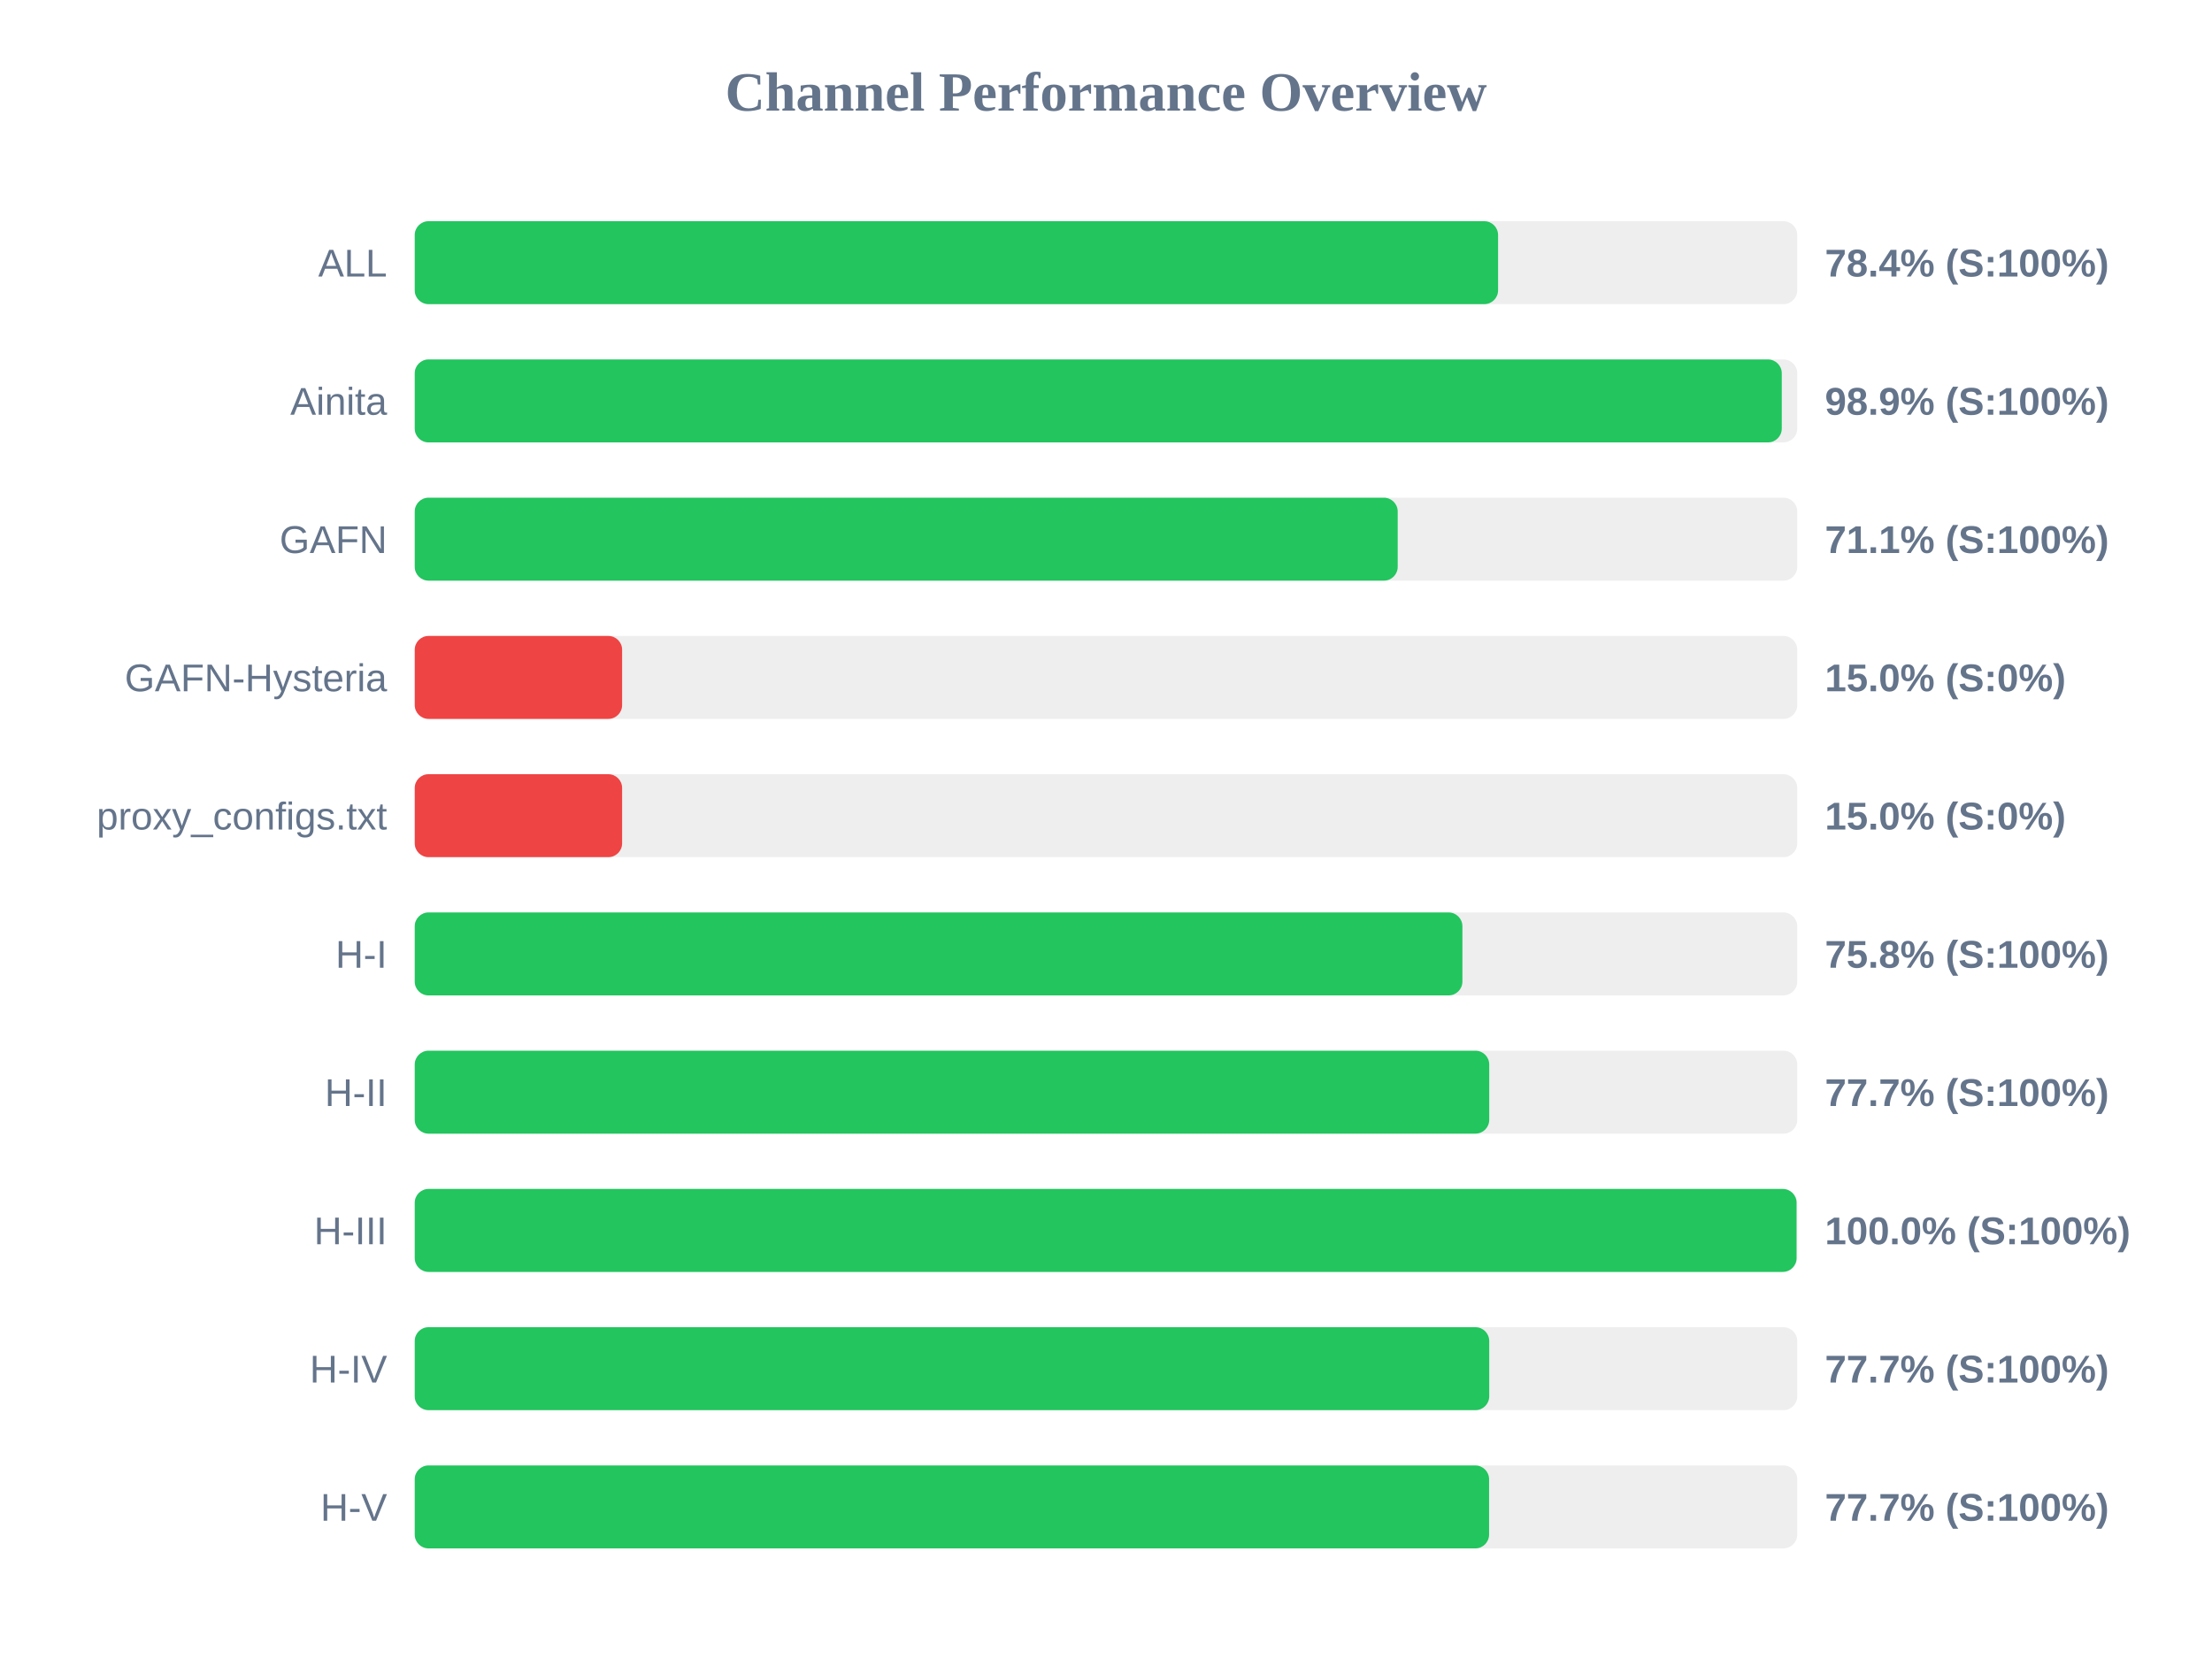
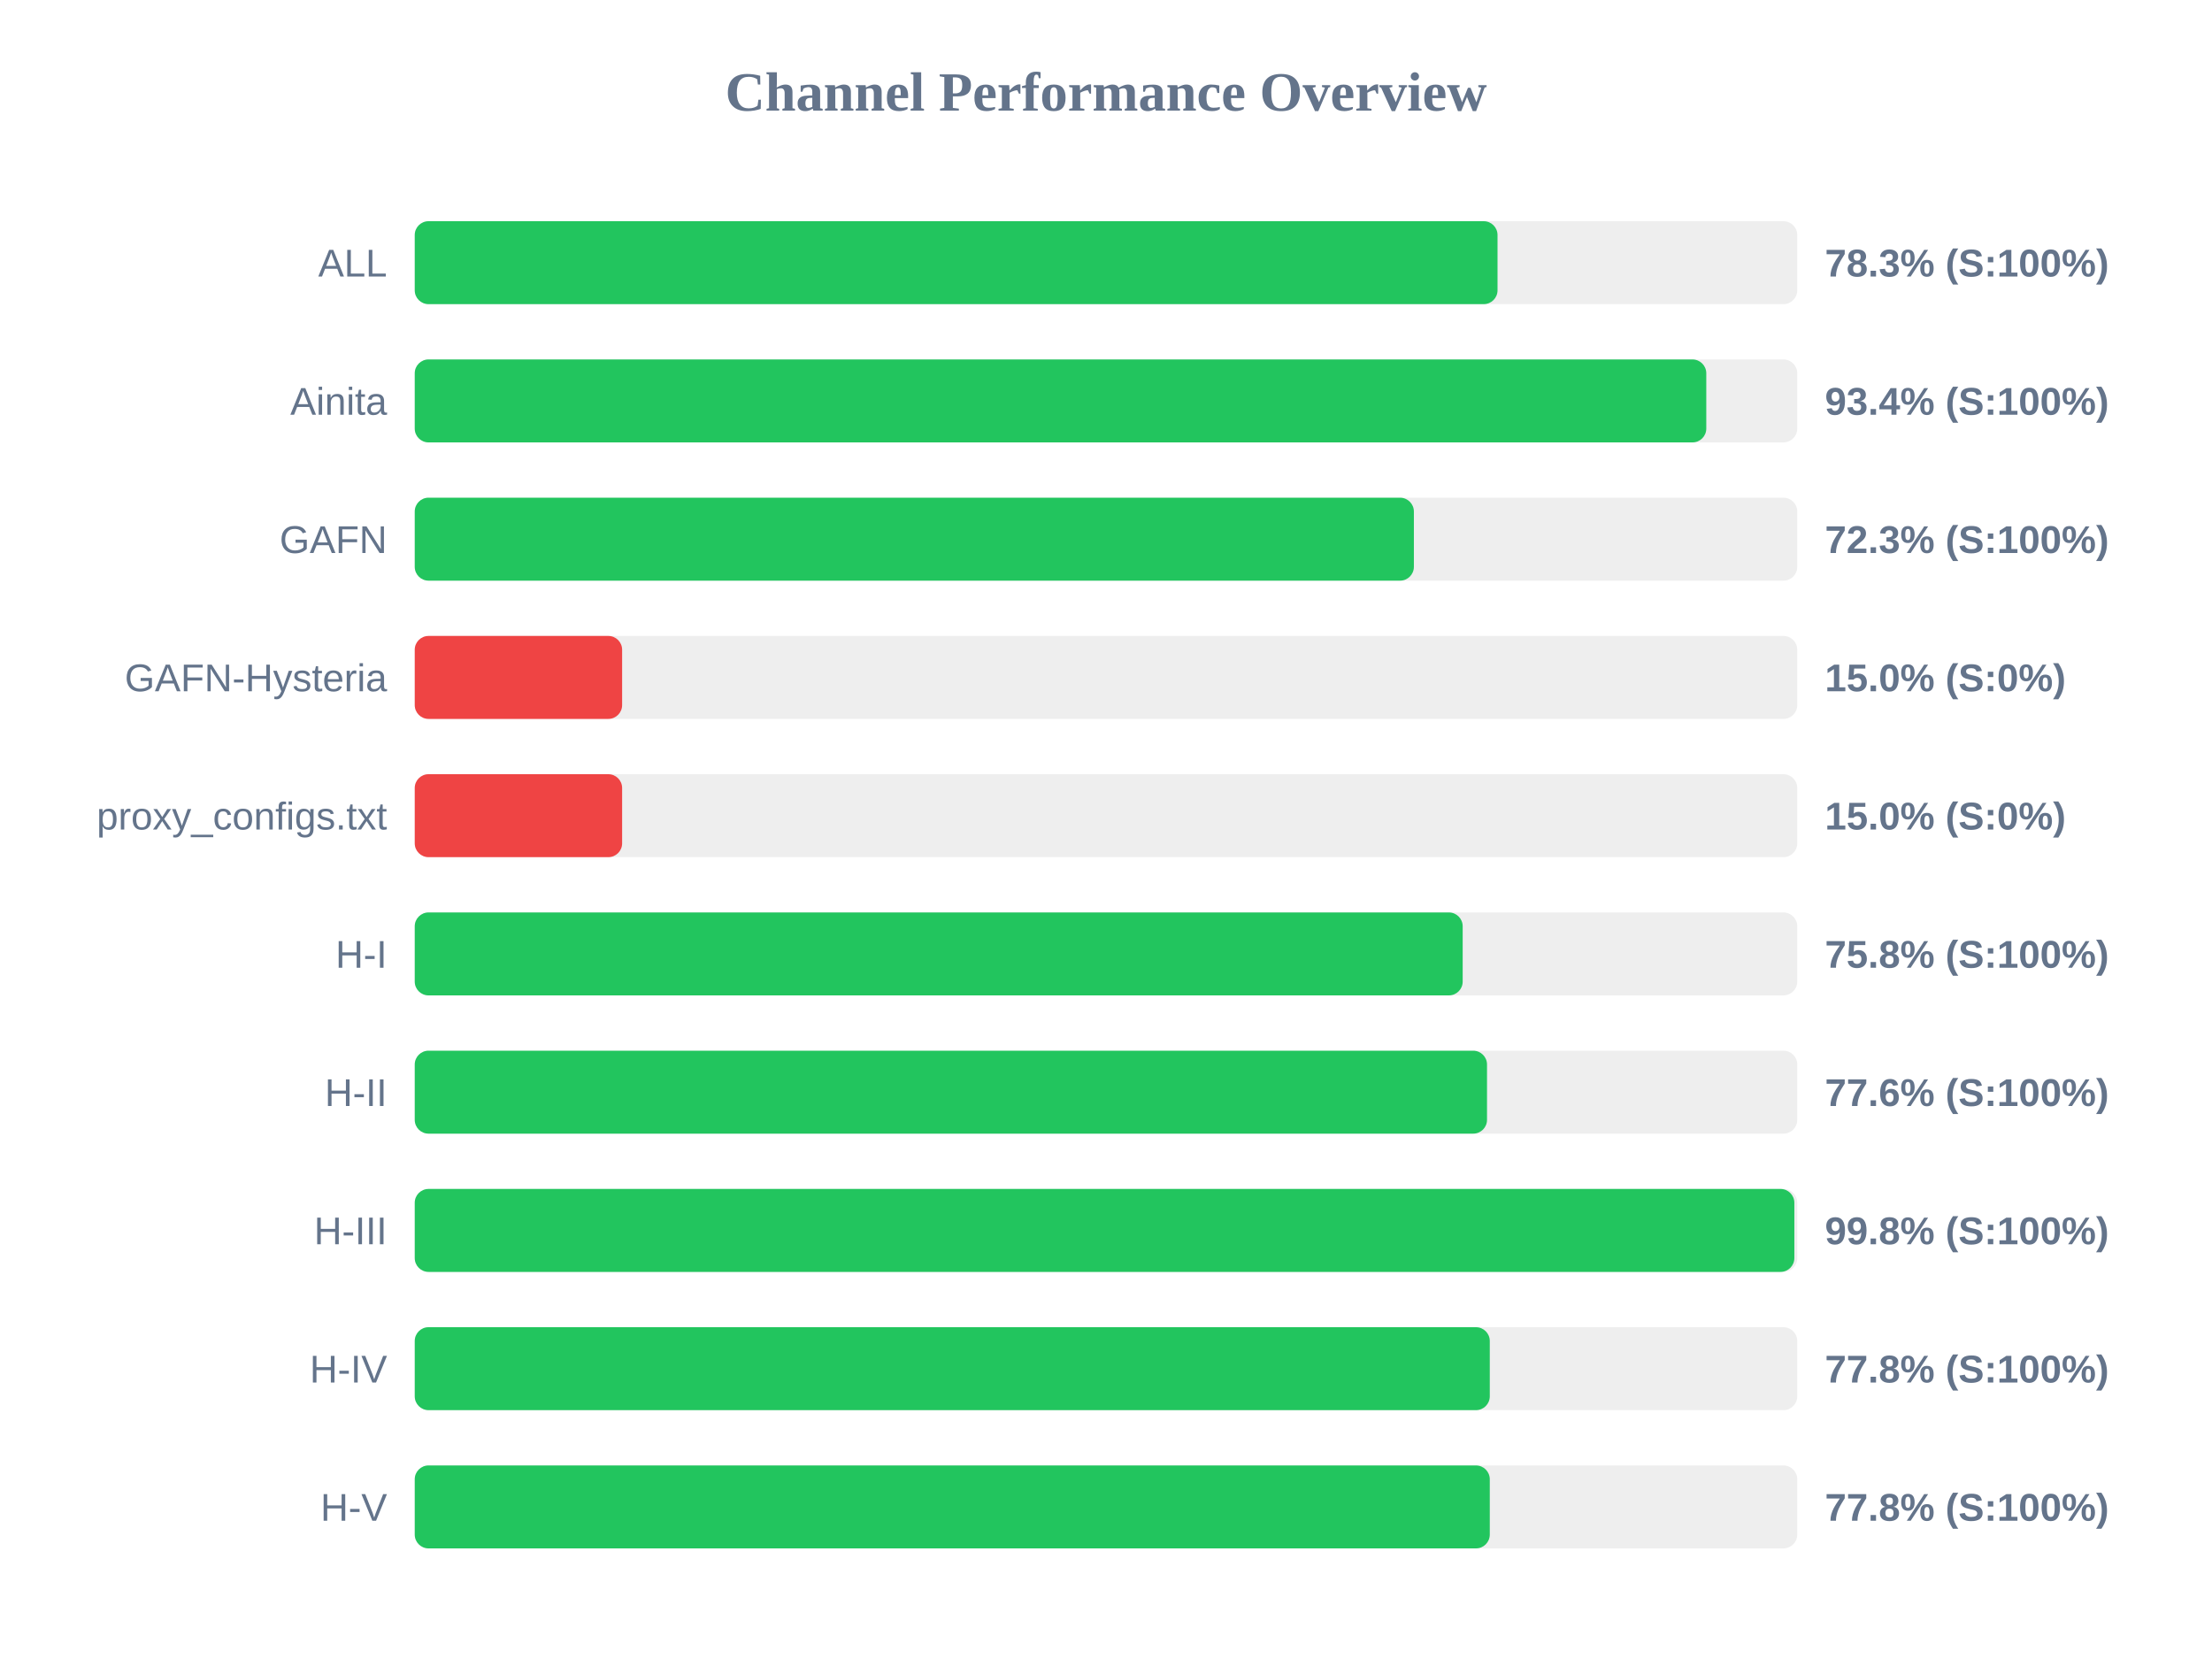
<svg xmlns="http://www.w3.org/2000/svg" width="800" height="600" version="1.1">
  <style>
        .row { font: 14px Arial; fill: #64748b; }
        .score { font: bold 14px Arial; fill: #64748b; }
    </style>
  <text x="400" y="40" text-anchor="middle" font-size="20px" font-weight="bold" fill="#64748b">Channel Performance Overview</text>
  <rect x="150" y="80" width="500" height="30" fill="#eee" rx="5" />
-   <rect x="150" y="80" width="391.8" height="30" fill="#22c55e" rx="5" />
+   <rect x="150" y="80" width="391.6" height="30" fill="#22c55e" rx="5" />
  <text x="140" y="100" text-anchor="end" class="row">ALL</text>
-   <text x="660" y="100" text-anchor="start" class="score">78.4% (S:100%)</text>
+   <text x="660" y="100" text-anchor="start" class="score">78.3% (S:100%)</text>
  <rect x="150" y="130" width="500" height="30" fill="#eee" rx="5" />
-   <rect x="150" y="130" width="494.4" height="30" fill="#22c55e" rx="5" />
+   <rect x="150" y="130" width="467.1" height="30" fill="#22c55e" rx="5" />
  <text x="140" y="150" text-anchor="end" class="row">Ainita</text>
-   <text x="660" y="150" text-anchor="start" class="score">98.9% (S:100%)</text>
+   <text x="660" y="150" text-anchor="start" class="score">93.4% (S:100%)</text>
  <rect x="150" y="180" width="500" height="30" fill="#eee" rx="5" />
-   <rect x="150" y="180" width="355.5" height="30" fill="#22c55e" rx="5" />
+   <rect x="150" y="180" width="361.35" height="30" fill="#22c55e" rx="5" />
  <text x="140" y="200" text-anchor="end" class="row">GAFN</text>
-   <text x="660" y="200" text-anchor="start" class="score">71.1% (S:100%)</text>
+   <text x="660" y="200" text-anchor="start" class="score">72.3% (S:100%)</text>
  <rect x="150" y="230" width="500" height="30" fill="#eee" rx="5" />
  <rect x="150" y="230" width="75.0" height="30" fill="#ef4444" rx="5" />
  <text x="140" y="250" text-anchor="end" class="row">GAFN-Hysteria</text>
  <text x="660" y="250" text-anchor="start" class="score">15.0% (S:0%)</text>
  <rect x="150" y="280" width="500" height="30" fill="#eee" rx="5" />
  <rect x="150" y="280" width="75.0" height="30" fill="#ef4444" rx="5" />
  <text x="140" y="300" text-anchor="end" class="row">proxy_configs.txt</text>
  <text x="660" y="300" text-anchor="start" class="score">15.0% (S:0%)</text>
  <rect x="150" y="330" width="500" height="30" fill="#eee" rx="5" />
-   <rect x="150" y="330" width="378.9" height="30" fill="#22c55e" rx="5" />
+   <rect x="150" y="330" width="379.0" height="30" fill="#22c55e" rx="5" />
  <text x="140" y="350" text-anchor="end" class="row">H-I</text>
  <text x="660" y="350" text-anchor="start" class="score">75.8% (S:100%)</text>
  <rect x="150" y="380" width="500" height="30" fill="#eee" rx="5" />
-   <rect x="150" y="380" width="388.6" height="30" fill="#22c55e" rx="5" />
+   <rect x="150" y="380" width="387.8" height="30" fill="#22c55e" rx="5" />
  <text x="140" y="400" text-anchor="end" class="row">H-II</text>
-   <text x="660" y="400" text-anchor="start" class="score">77.7% (S:100%)</text>
+   <text x="660" y="400" text-anchor="start" class="score">77.6% (S:100%)</text>
  <rect x="150" y="430" width="500" height="30" fill="#eee" rx="5" />
-   <rect x="150" y="430" width="499.75" height="30" fill="#22c55e" rx="5" />
+   <rect x="150" y="430" width="498.95" height="30" fill="#22c55e" rx="5" />
  <text x="140" y="450" text-anchor="end" class="row">H-III</text>
-   <text x="660" y="450" text-anchor="start" class="score">100.0% (S:100%)</text>
+   <text x="660" y="450" text-anchor="start" class="score">99.8% (S:100%)</text>
  <rect x="150" y="480" width="500" height="30" fill="#eee" rx="5" />
-   <rect x="150" y="480" width="388.6" height="30" fill="#22c55e" rx="5" />
+   <rect x="150" y="480" width="388.8" height="30" fill="#22c55e" rx="5" />
  <text x="140" y="500" text-anchor="end" class="row">H-IV</text>
-   <text x="660" y="500" text-anchor="start" class="score">77.7% (S:100%)</text>
+   <text x="660" y="500" text-anchor="start" class="score">77.8% (S:100%)</text>
  <rect x="150" y="530" width="500" height="30" fill="#eee" rx="5" />
-   <rect x="150" y="530" width="388.55" height="30" fill="#22c55e" rx="5" />
+   <rect x="150" y="530" width="388.8" height="30" fill="#22c55e" rx="5" />
  <text x="140" y="550" text-anchor="end" class="row">H-V</text>
-   <text x="660" y="550" text-anchor="start" class="score">77.7% (S:100%)</text>
+   <text x="660" y="550" text-anchor="start" class="score">77.8% (S:100%)</text>
</svg>
